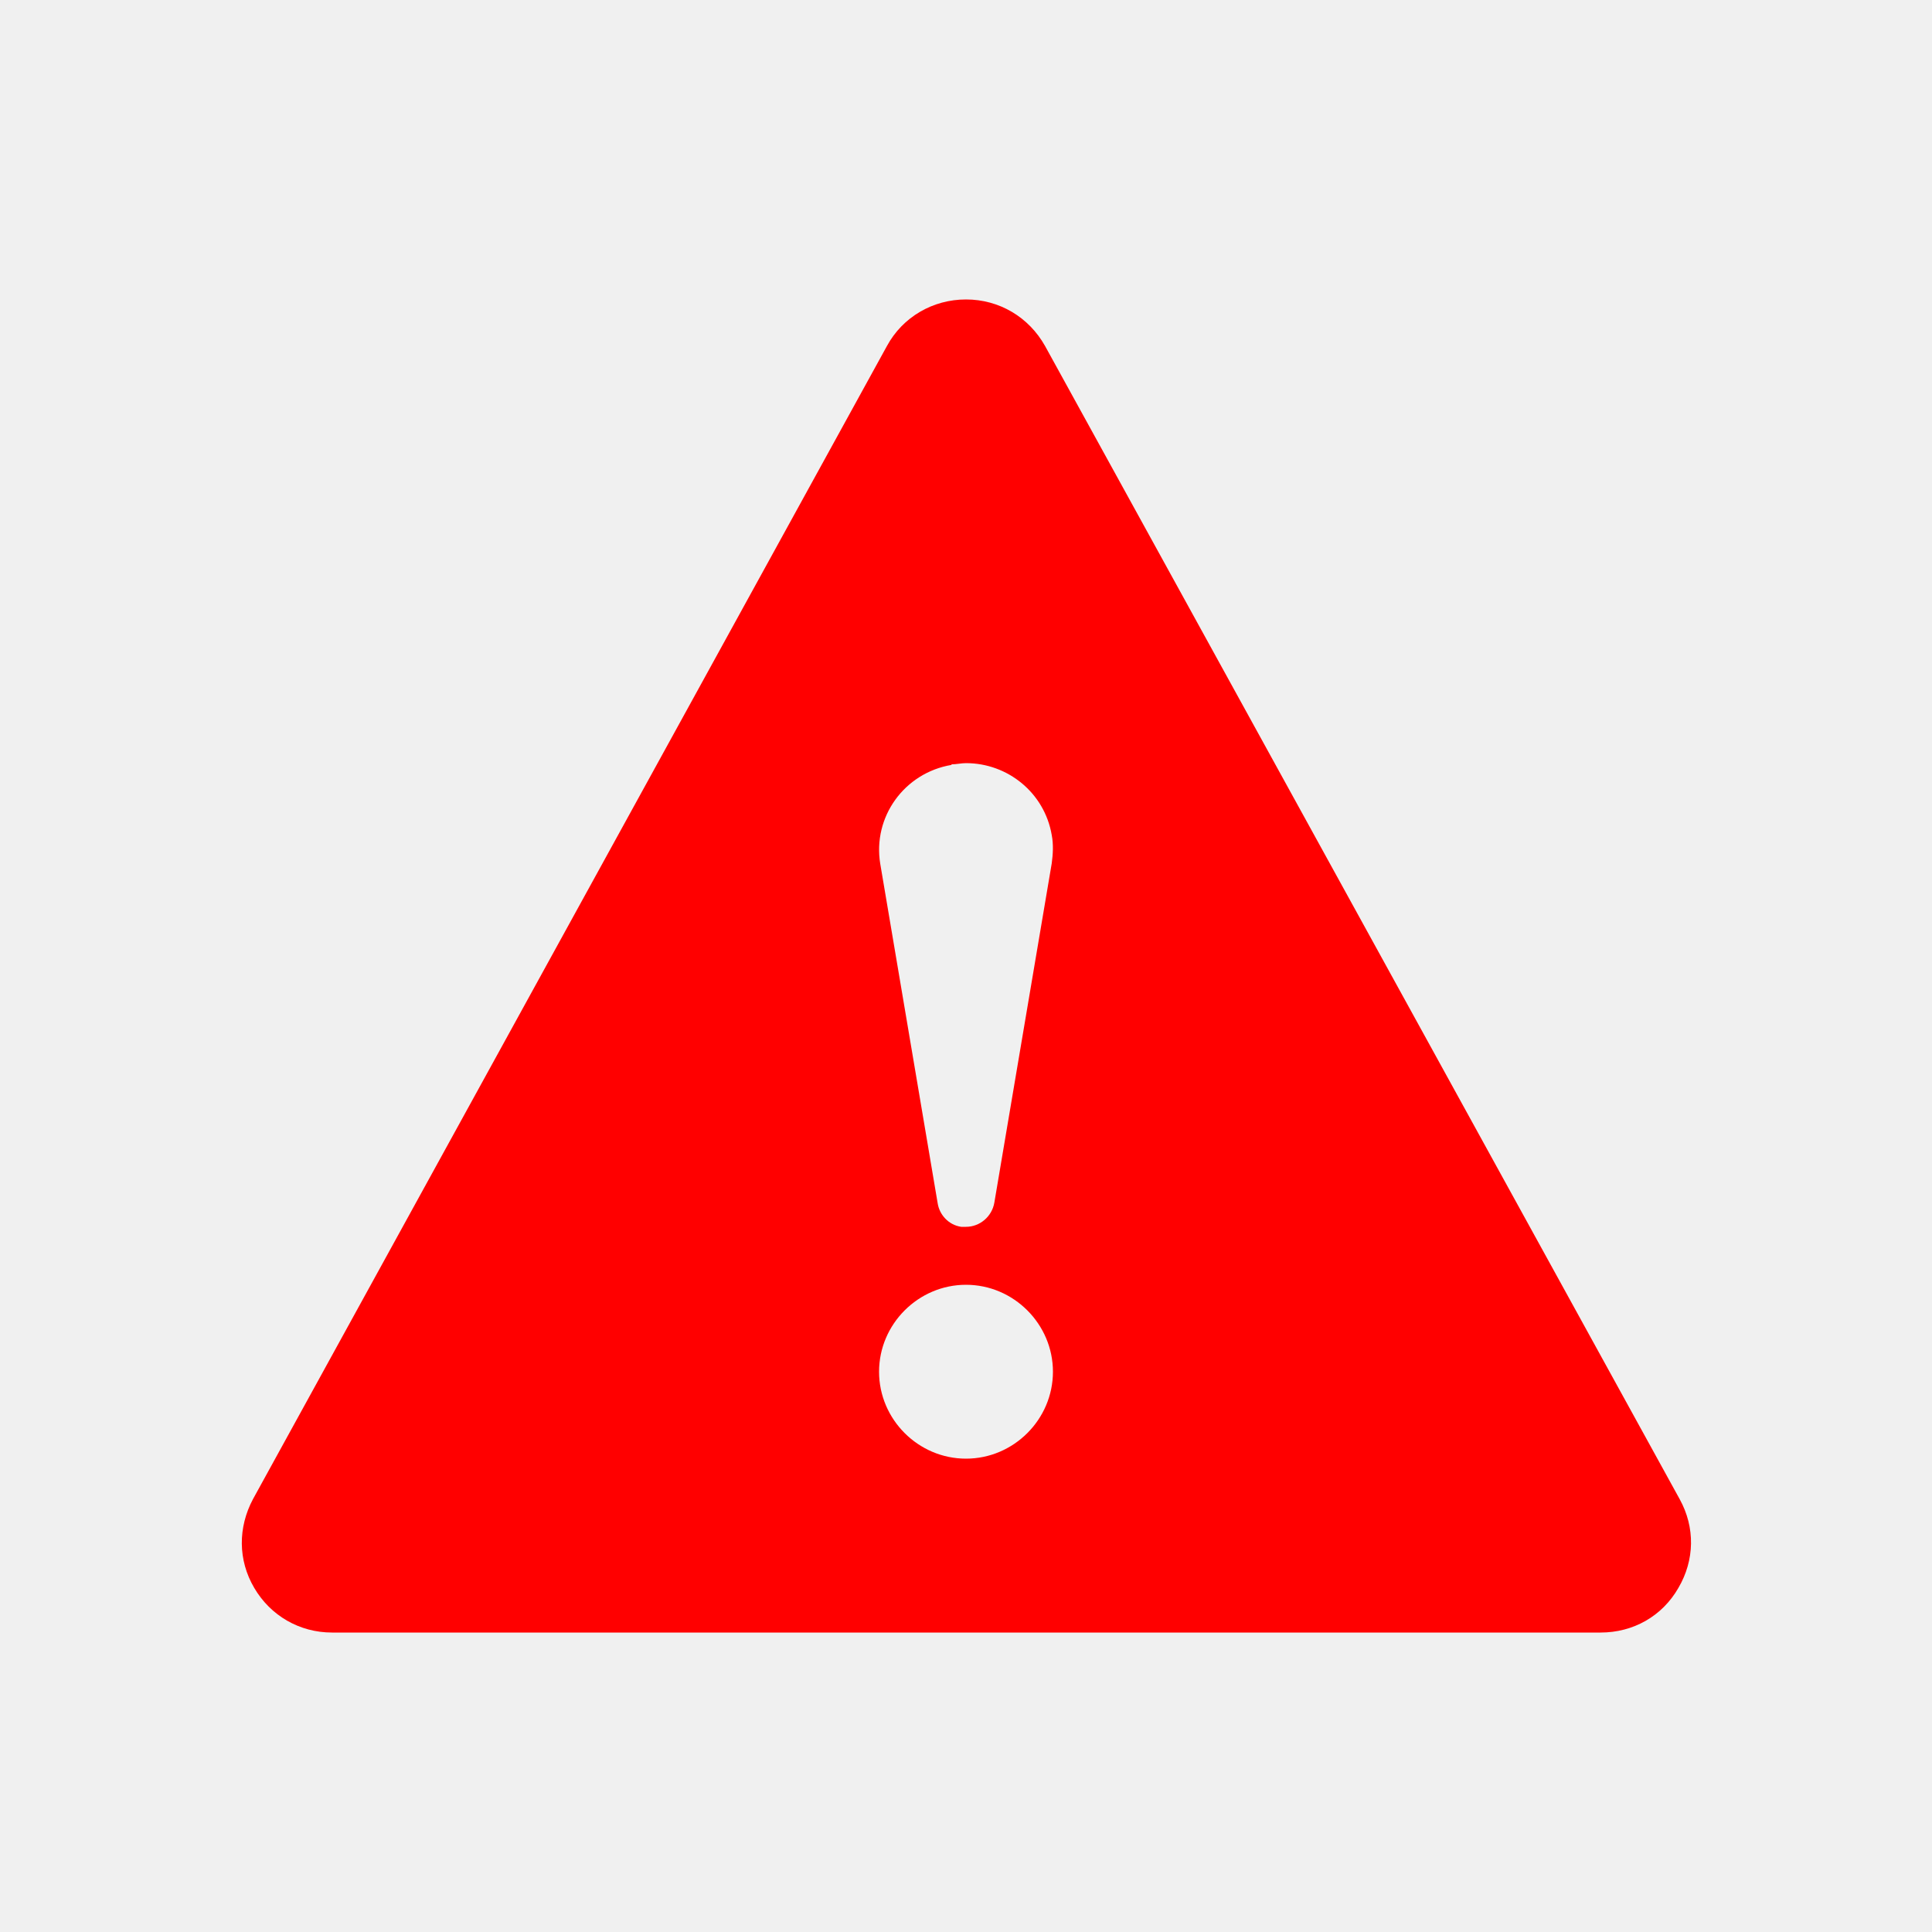
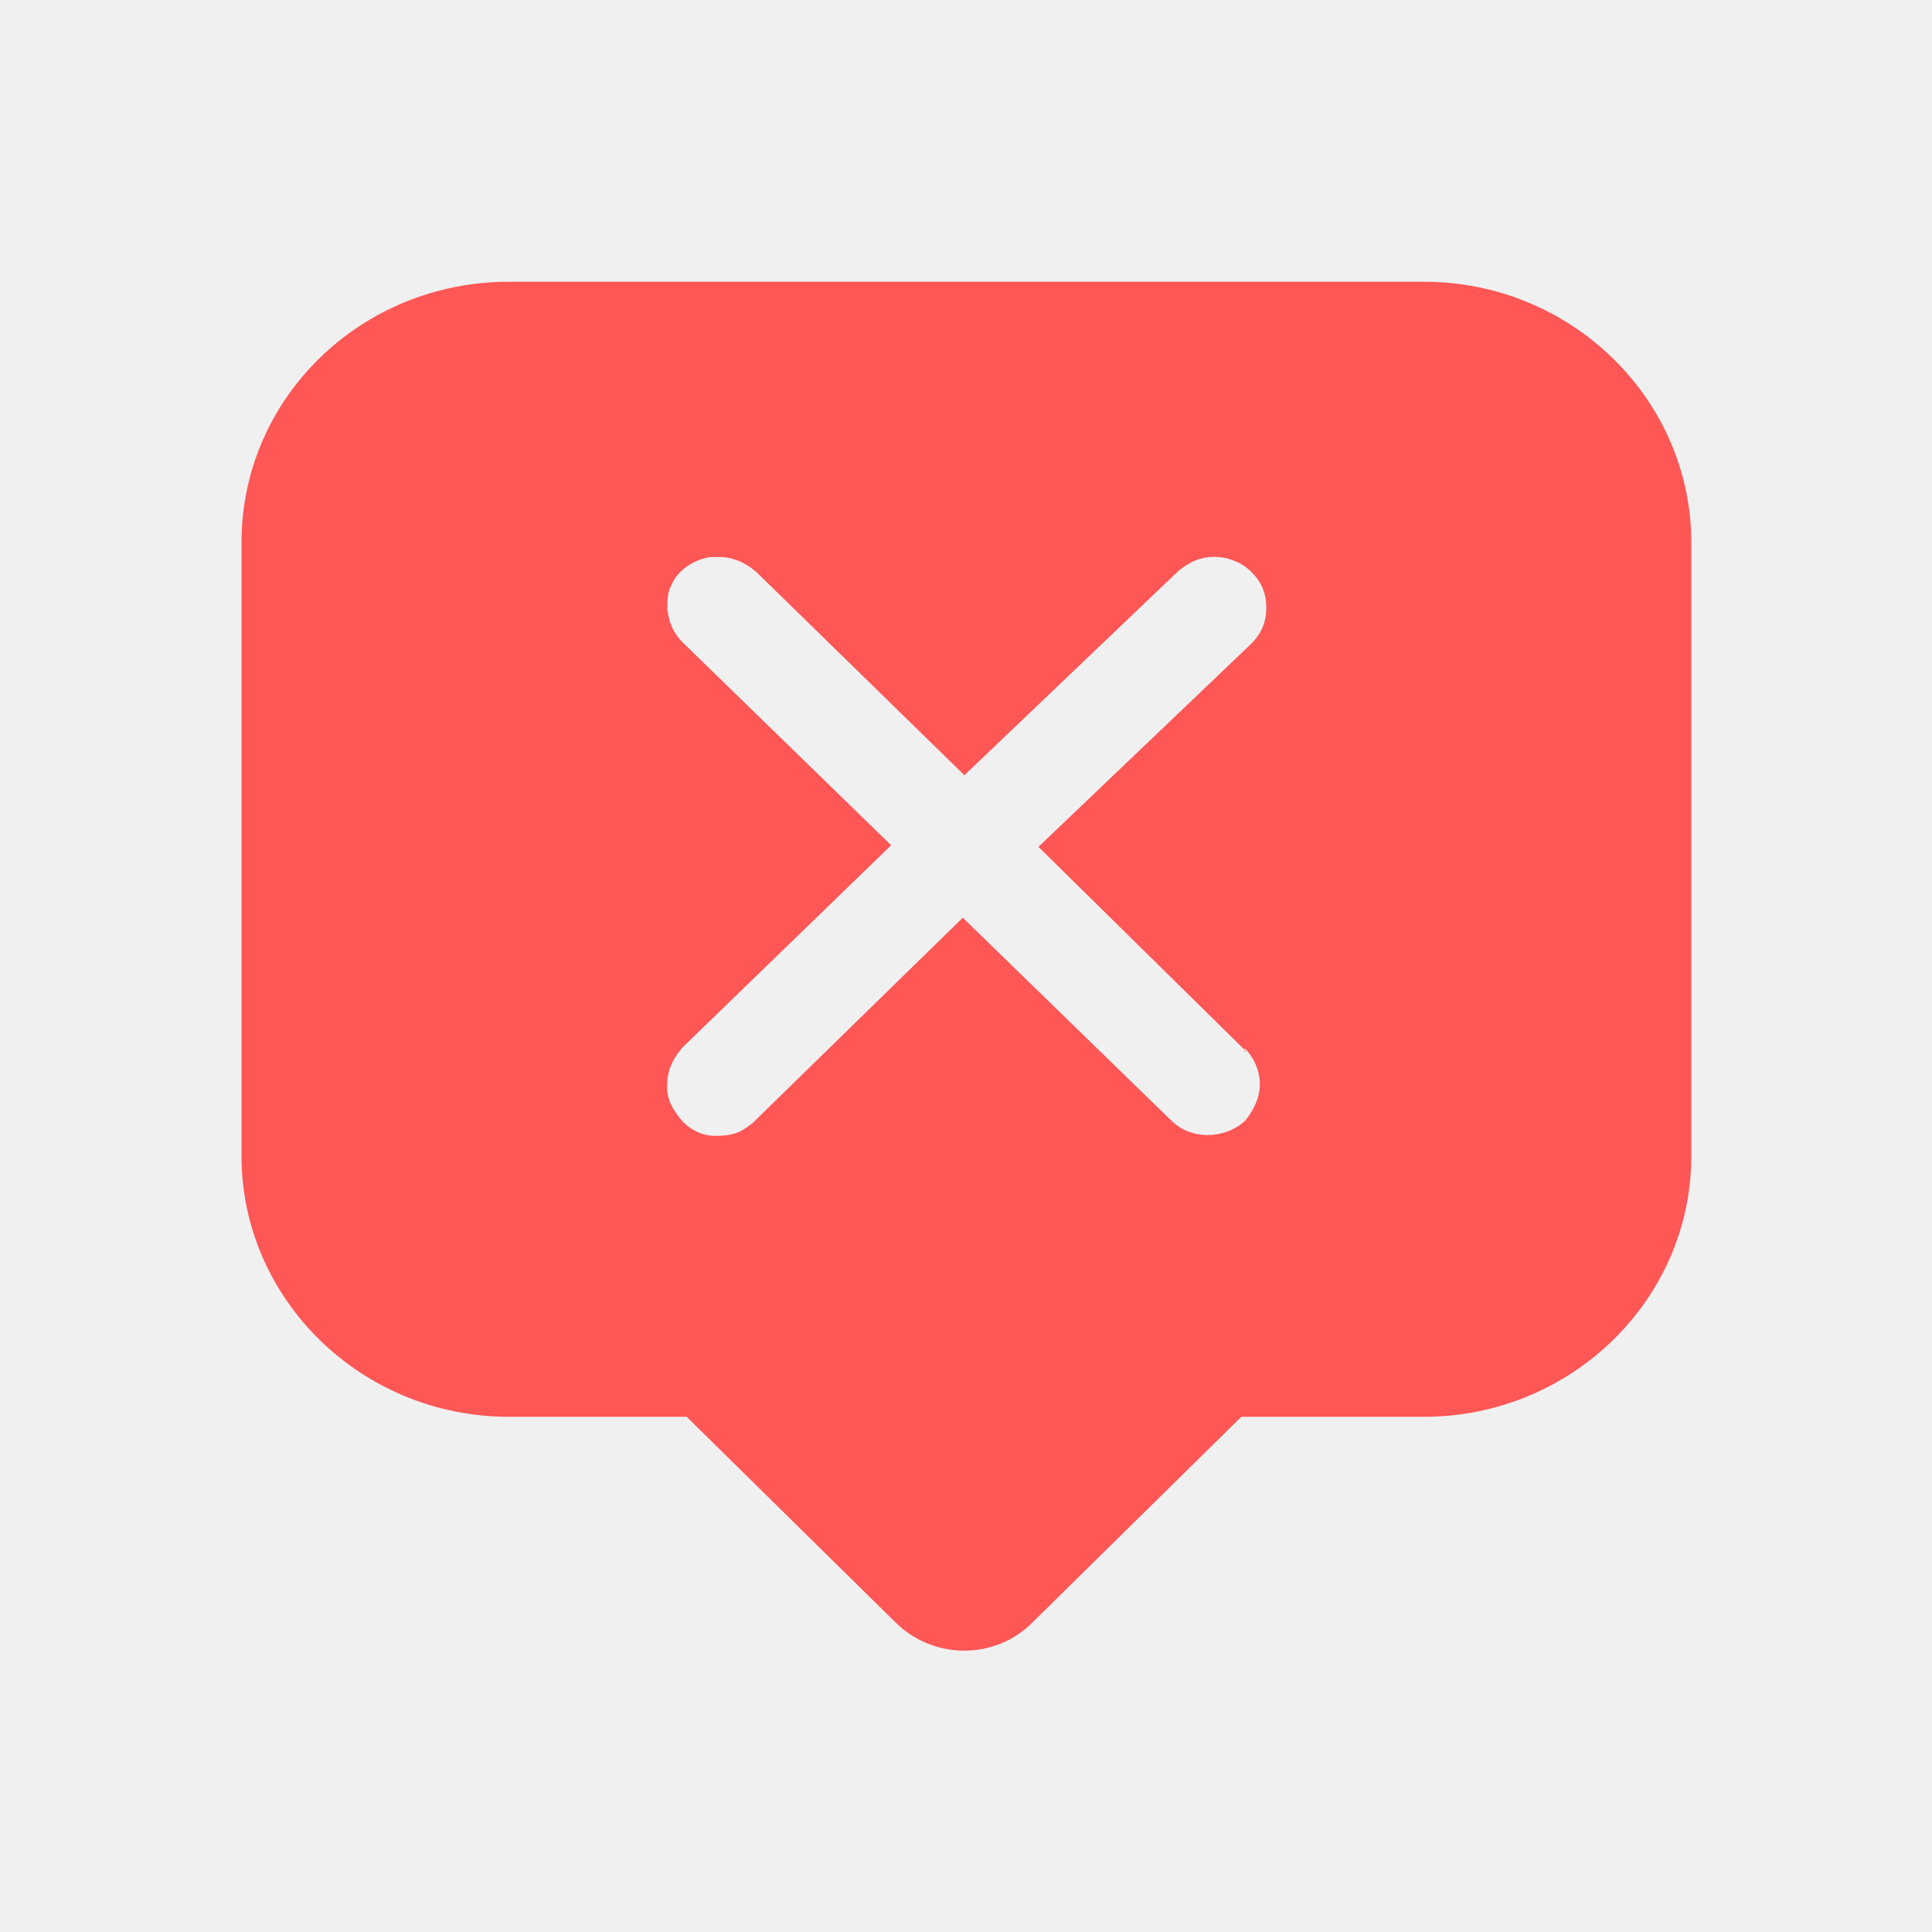
<svg xmlns="http://www.w3.org/2000/svg" width="24" height="24" viewBox="0 0 24 24" fill="none">
-   <path d="M20.865 18.622L12.982 4.298C12.78 3.938 12.412 3.72 12 3.72C11.588 3.72 11.213 3.938 11.018 4.298L3.143 18.622C2.955 18.975 2.955 19.38 3.158 19.725C3.36 20.07 3.72 20.28 4.125 20.28H19.883C20.288 20.28 20.648 20.078 20.85 19.725C21.052 19.38 21.06 18.975 20.865 18.622ZM11.82 9.495C11.88 9.495 11.94 9.48 12 9.48C12.518 9.48 12.975 9.848 13.065 10.373C13.088 10.492 13.08 10.613 13.065 10.725L12.352 14.94C12.322 15.113 12.172 15.24 12 15.24H11.94C11.783 15.217 11.67 15.09 11.648 14.947L10.935 10.732C10.838 10.148 11.235 9.6 11.82 9.502V9.495ZM12 18.12C11.408 18.12 10.92 17.633 10.92 17.04C10.92 16.448 11.408 15.96 12 15.96C12.592 15.96 13.08 16.448 13.08 17.04C13.08 17.633 12.592 18.12 12 18.12Z" fill="#ff0000" />
+   <g clip-path="url(#clip0_3547_139)">
+     <path d="M17.67 3.5H6.32C4.49 3.5 3 4.94 3 6.74V14.36C3 16.14 4.49 17.6 6.32 17.6H8.53L11.13 20.16C11.6 20.62 12.36 20.62 12.82 20.16L15.42 17.6H17.69C19.51 17.6 21.01 16.15 21.01 14.36V6.74C21.01 4.96 19.52 3.5 17.69 3.5H17.68H17.67ZM15.46 13.02C15.58 13.14 15.65 13.3 15.65 13.47C15.65 13.67 15.54 13.83 15.47 13.92C15.21 14.16 14.79 14.16 14.55 13.92L11.96 11.4L9.35 13.95C9.35 13.95 9.24 14.04 9.16 14.07C9.07 14.1 9 14.11 8.88 14.11C8.73 14.11 8.58 14.04 8.47 13.92C8.4 13.84 8.36 13.77 8.33 13.71C8.29 13.61 8.28 13.54 8.29 13.45C8.29 13.26 8.4 13.1 8.48 13.01L11.07 10.5L8.48 7.98C8.37 7.87 8.31 7.74 8.29 7.57C8.29 7.5 8.29 7.41 8.31 7.34C8.34 7.26 8.38 7.18 8.42 7.14C8.53 7.01 8.69 6.94 8.82 6.92H8.94C9.15 6.92 9.31 7.03 9.4 7.11L11.98 9.63L14.62 7.11C14.67 7.06 14.75 7.01 14.83 6.97C14.99 6.9 15.18 6.9 15.34 6.97C15.42 7 15.49 7.05 15.55 7.11C15.67 7.23 15.73 7.37 15.73 7.55C15.73 7.73 15.67 7.87 15.54 8L12.9 10.52L15.48 13.06H15.46V13.02Z" fill="#FF5656" />
+   </g>
+   <defs>
+     <clipPath id="clip0_3547_139">
+       <rect width="24" height="24" fill="white" />
+     </clipPath>
+   </defs>
</svg>
